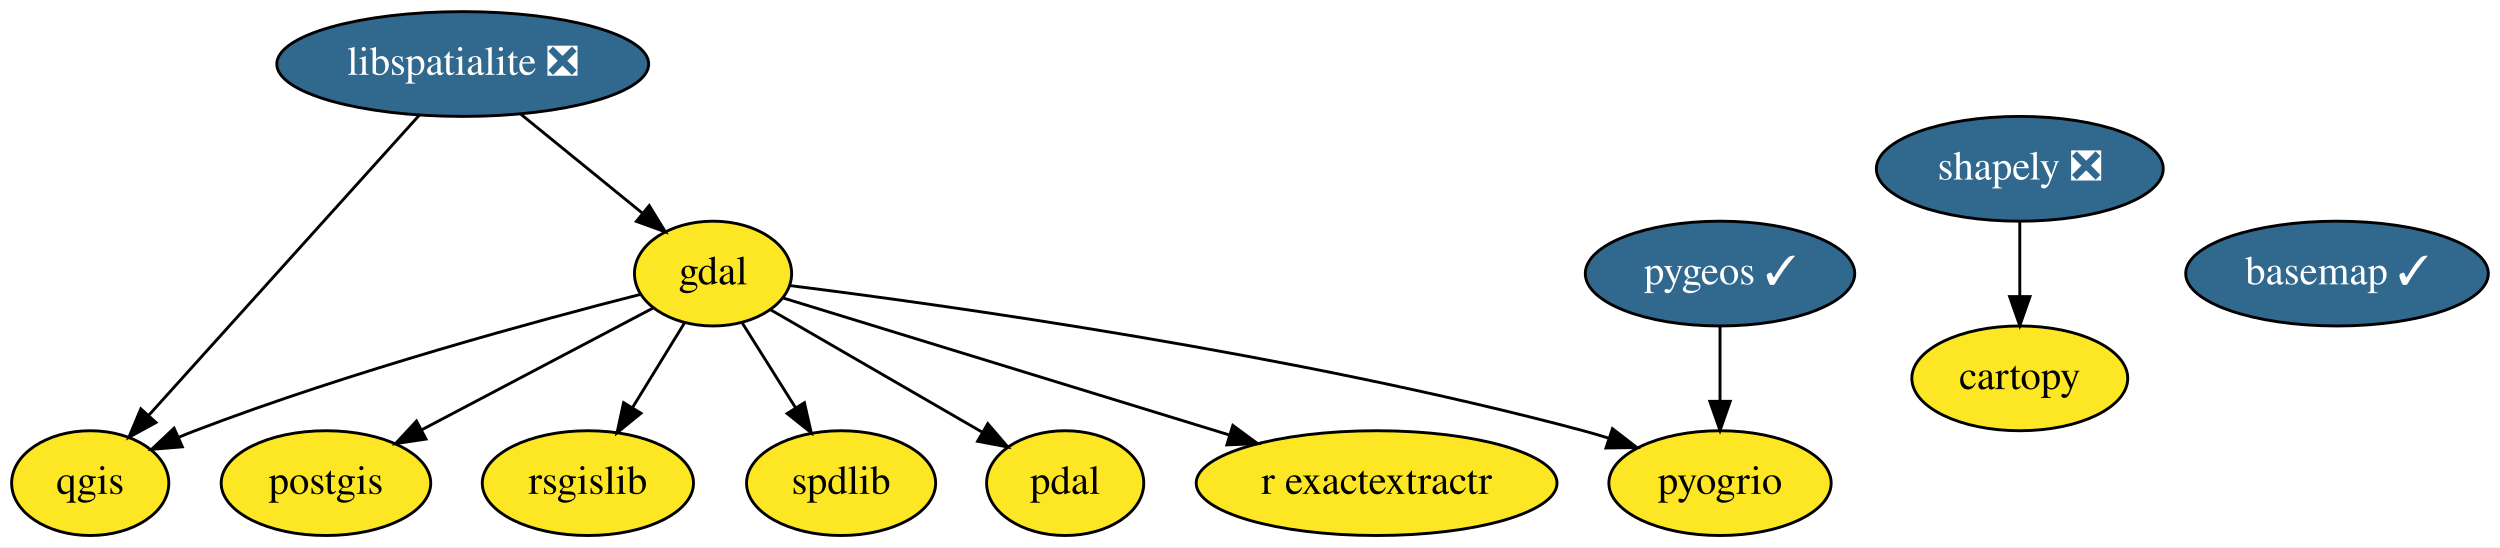
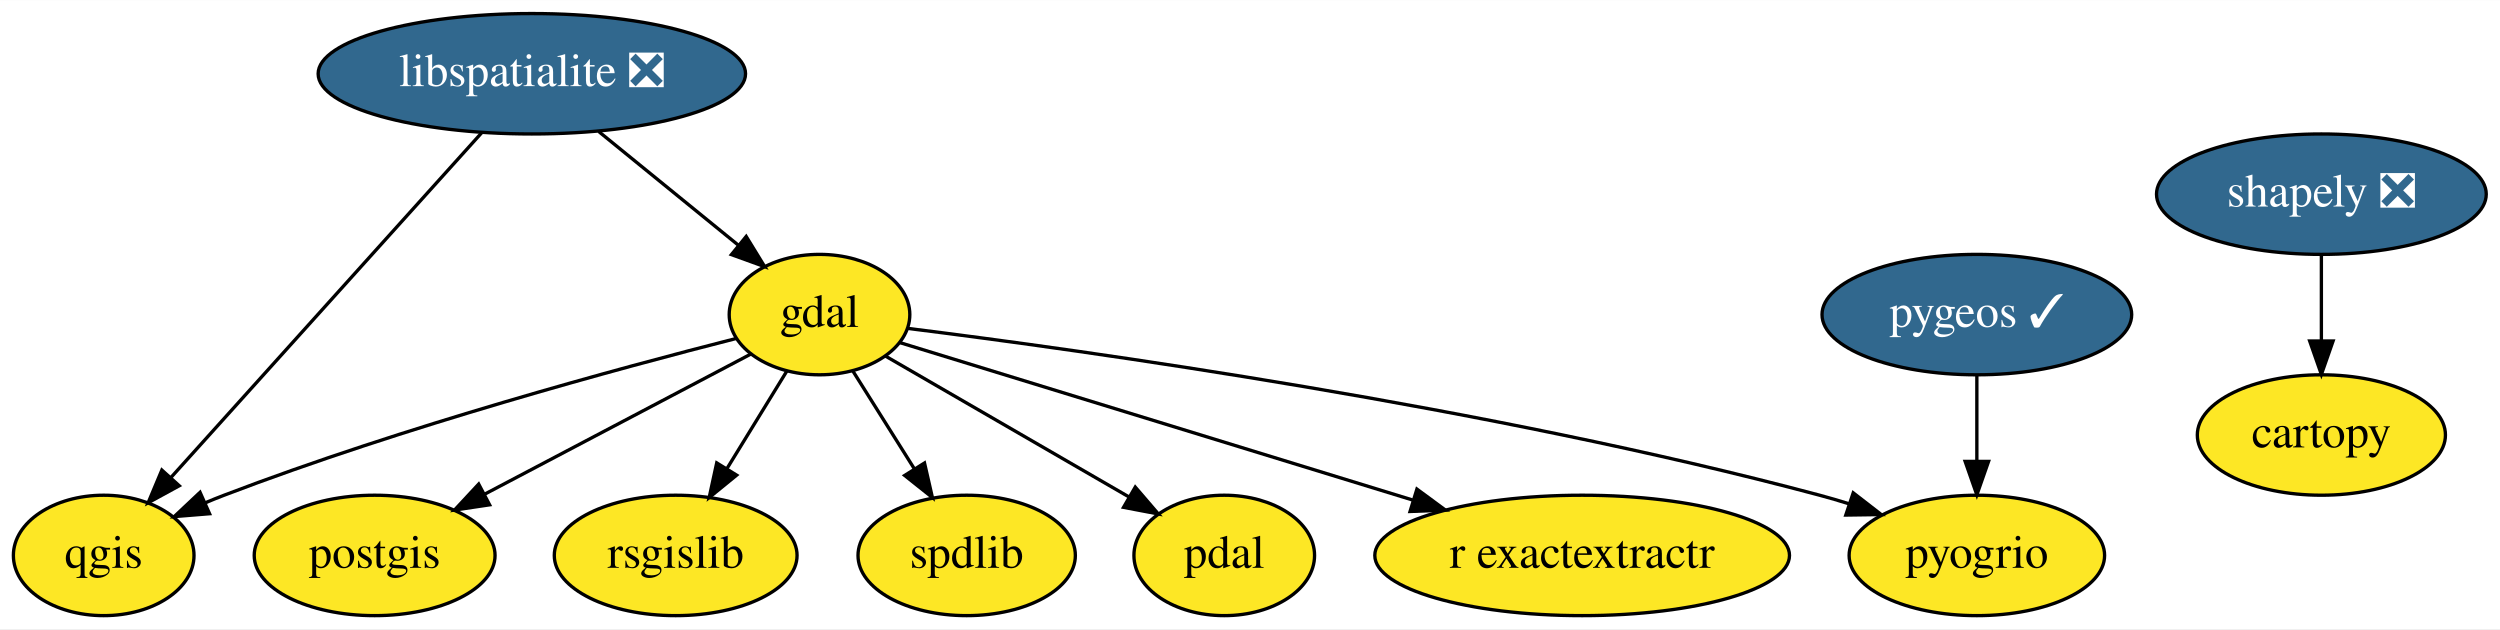
- <svg xmlns="http://www.w3.org/2000/svg" xmlns:xlink="http://www.w3.org/1999/xlink" width="859pt" height="188pt" viewBox="0.00 0.00 859.00 188.00">
+ <svg xmlns="http://www.w3.org/2000/svg" xmlns:xlink="http://www.w3.org/1999/xlink" width="747pt" height="188pt" viewBox="0.00 0.00 747.40 188.00">
  <g id="graph0" class="graph" transform="scale(1 1) rotate(0) translate(4 184)">
-     <polygon fill="white" stroke="transparent" points="-4,4 -4,-184 855,-184 855,4 -4,4" />
+     <polygon fill="white" stroke="transparent" points="-4,4 -4,-184 743.4,-184 743.4,4 -4,4" />
    <g id="node1" class="node">
      <g id="a_node1">
-         <a xlink:href="https://github.com/conda-forge/basemap-feedstock/pull/73" xlink:title="basemap ✓">
-           <ellipse fill="#31688e" stroke="black" cx="799" cy="-90" rx="51.99" ry="18" />
-           <text text-anchor="middle" x="799" y="-86.3" font-family="Times,serif" font-size="14.00" fill="white">basemap ✓</text>
-         </a>
-       </g>
-     </g>
-     <g id="node2" class="node">
-       <g id="a_node2">
        <a xlink:href="https://github.com/conda-forge/cartopy-feedstock" xlink:title="cartopy">
          <ellipse fill="#fde725" stroke="black" cx="690" cy="-54" rx="37.09" ry="18" />
          <text text-anchor="middle" x="690" y="-50.3" font-family="Times,serif" font-size="14.00">cartopy</text>
        </a>
      </g>
    </g>
-     <g id="node3" class="node">
-       <g id="a_node3">
+     <g id="node2" class="node">
+       <g id="a_node2">
        <a xlink:href="https://github.com/conda-forge/gdal-feedstock" xlink:title="gdal">
          <ellipse fill="#fde725" stroke="black" cx="241" cy="-90" rx="27" ry="18" />
          <text text-anchor="middle" x="241" y="-86.3" font-family="Times,serif" font-size="14.00">gdal</text>
        </a>
      </g>
    </g>
-     <g id="node5" class="node">
-       <g id="a_node5">
+     <g id="node4" class="node">
+       <g id="a_node4">
        <a xlink:href="https://github.com/conda-forge/postgis-feedstock" xlink:title="postgis">
          <ellipse fill="#fde725" stroke="black" cx="108" cy="-18" rx="36" ry="18" />
          <text text-anchor="middle" x="108" y="-14.3" font-family="Times,serif" font-size="14.00">postgis</text>
        </a>
      </g>
    </g>
    <g id="edge2" class="edge">
      <path fill="none" stroke="black" d="M220.51,-78.22C199.32,-67.06 165.9,-49.47 140.98,-36.36" />
      <polygon fill="black" stroke="black" points="142.37,-33.13 131.89,-31.57 139.11,-39.33 142.37,-33.13" />
    </g>
-     <g id="node6" class="node">
-       <g id="a_node6">
+     <g id="node5" class="node">
+       <g id="a_node5">
        <a xlink:href="https://github.com/conda-forge/qgis-feedstock" xlink:title="qgis">
          <ellipse fill="#fde725" stroke="black" cx="27" cy="-18" rx="27" ry="18" />
          <text text-anchor="middle" x="27" y="-14.3" font-family="Times,serif" font-size="14.00">qgis</text>
        </a>
      </g>
    </g>
    <g id="edge4" class="edge">
      <path fill="none" stroke="black" d="M216.13,-82.87C181.36,-74.02 116.46,-56.44 63,-36 61.16,-35.3 59.28,-34.54 57.4,-33.75" />
      <polygon fill="black" stroke="black" points="58.65,-30.47 48.09,-29.61 55.81,-36.87 58.65,-30.47" />
    </g>
-     <g id="node7" class="node">
-       <g id="a_node7">
+     <g id="node6" class="node">
+       <g id="a_node6">
        <a xlink:href="https://github.com/conda-forge/rsgislib-feedstock" xlink:title="rsgislib">
          <ellipse fill="#fde725" stroke="black" cx="198" cy="-18" rx="36.29" ry="18" />
          <text text-anchor="middle" x="198" y="-14.3" font-family="Times,serif" font-size="14.00">rsgislib</text>
        </a>
      </g>
    </g>
    <g id="edge5" class="edge">
      <path fill="none" stroke="black" d="M231.24,-73.12C225.93,-64.47 219.24,-53.58 213.25,-43.83" />
      <polygon fill="black" stroke="black" points="216.23,-42 208.02,-35.31 210.27,-45.66 216.23,-42" />
    </g>
-     <g id="node9" class="node">
-       <g id="a_node9">
+     <g id="node8" class="node">
+       <g id="a_node8">
        <a xlink:href="https://github.com/conda-forge/spdlib-feedstock" xlink:title="spdlib">
          <ellipse fill="#fde725" stroke="black" cx="285" cy="-18" rx="32.49" ry="18" />
          <text text-anchor="middle" x="285" y="-14.3" font-family="Times,serif" font-size="14.00">spdlib</text>
        </a>
      </g>
    </g>
    <g id="edge6" class="edge">
      <path fill="none" stroke="black" d="M250.98,-73.12C256.42,-64.47 263.27,-53.58 269.39,-43.83" />
      <polygon fill="black" stroke="black" points="272.39,-45.64 274.75,-35.31 266.46,-41.91 272.39,-45.64" />
    </g>
-     <g id="node10" class="node">
-       <g id="a_node10">
+     <g id="node9" class="node">
+       <g id="a_node9">
        <a xlink:href="https://github.com/conda-forge/pdal-feedstock" xlink:title="pdal">
          <ellipse fill="#fde725" stroke="black" cx="362" cy="-18" rx="27" ry="18" />
          <text text-anchor="middle" x="362" y="-14.3" font-family="Times,serif" font-size="14.00">pdal</text>
        </a>
      </g>
    </g>
    <g id="edge1" class="edge">
      <path fill="none" stroke="black" d="M260.71,-77.6C280.49,-66.16 311.15,-48.42 333.56,-35.46" />
      <polygon fill="black" stroke="black" points="335.4,-38.43 342.3,-30.4 331.89,-32.38 335.4,-38.43" />
    </g>
-     <g id="node12" class="node">
-       <g id="a_node12">
+     <g id="node11" class="node">
+       <g id="a_node11">
        <a xlink:href="https://github.com/conda-forge/r-exactextractr-feedstock" xlink:title="r exactextractr">
          <ellipse fill="#fde725" stroke="black" cx="469" cy="-18" rx="61.99" ry="18" />
          <text text-anchor="middle" x="469" y="-14.3" font-family="Times,serif" font-size="14.00">r exactextractr</text>
        </a>
      </g>
    </g>
    <g id="edge7" class="edge">
      <path fill="none" stroke="black" d="M264.97,-81.64C301.15,-70.53 370.56,-49.22 418.3,-34.57" />
      <polygon fill="black" stroke="black" points="419.6,-37.83 428.13,-31.55 417.55,-31.14 419.6,-37.83" />
    </g>
-     <g id="node13" class="node">
-       <g id="a_node13">
+     <g id="node12" class="node">
+       <g id="a_node12">
        <a xlink:href="https://github.com/conda-forge/pyogrio-feedstock" xlink:title="pyogrio">
          <ellipse fill="#fde725" stroke="black" cx="587" cy="-18" rx="38.19" ry="18" />
          <text text-anchor="middle" x="587" y="-14.3" font-family="Times,serif" font-size="14.00">pyogrio</text>
        </a>
      </g>
    </g>
    <g id="edge3" class="edge">
      <path fill="none" stroke="black" d="M267.33,-85.88C319.81,-79.32 440.94,-62.48 540,-36 542.92,-35.22 545.92,-34.33 548.92,-33.39" />
      <polygon fill="black" stroke="black" points="550.04,-36.71 558.42,-30.22 547.82,-30.07 550.04,-36.71" />
    </g>
-     <g id="node4" class="node">
-       <g id="a_node4">
+     <g id="node3" class="node">
+       <g id="a_node3">
        <a xlink:href="https://github.com/conda-forge/libspatialite-feedstock/pull/58" xlink:title="libspatialite ❎">
          <ellipse fill="#31688e" stroke="black" cx="155" cy="-162" rx="63.89" ry="18" />
          <text text-anchor="middle" x="155" y="-158.3" font-family="Times,serif" font-size="14.00" fill="white">libspatialite ❎</text>
        </a>
      </g>
    </g>
    <g id="edge8" class="edge">
      <path fill="none" stroke="black" d="M174.95,-144.76C187.44,-134.6 203.62,-121.43 216.83,-110.67" />
      <polygon fill="black" stroke="black" points="219.08,-113.36 224.62,-104.33 214.66,-107.93 219.08,-113.36" />
    </g>
    <g id="edge9" class="edge">
      <path fill="none" stroke="black" d="M140.07,-144.43C117.04,-118.89 72.83,-69.85 47.05,-41.24" />
      <polygon fill="black" stroke="black" points="49.59,-38.83 40.29,-33.75 44.39,-43.52 49.59,-38.83" />
    </g>
-     <g id="node8" class="node">
-       <g id="a_node8">
+     <g id="node7" class="node">
+       <g id="a_node7">
        <a xlink:href="https://github.com/conda-forge/shapely-feedstock/pull/76" xlink:title="shapely ❎">
          <ellipse fill="#31688e" stroke="black" cx="690" cy="-126" rx="49.29" ry="18" />
          <text text-anchor="middle" x="690" y="-122.3" font-family="Times,serif" font-size="14.00" fill="white">shapely ❎</text>
        </a>
      </g>
    </g>
    <g id="edge10" class="edge">
      <path fill="none" stroke="black" d="M690,-107.7C690,-99.98 690,-90.71 690,-82.11" />
      <polygon fill="black" stroke="black" points="693.5,-82.1 690,-72.1 686.5,-82.1 693.5,-82.1" />
    </g>
-     <g id="node11" class="node">
-       <g id="a_node11">
+     <g id="node10" class="node">
+       <g id="a_node10">
        <a xlink:href="https://github.com/conda-forge/pygeos-feedstock/pull/20" xlink:title="pygeos ✓">
          <ellipse fill="#31688e" stroke="black" cx="587" cy="-90" rx="46.29" ry="18" />
          <text text-anchor="middle" x="587" y="-86.3" font-family="Times,serif" font-size="14.00" fill="white">pygeos ✓</text>
        </a>
      </g>
    </g>
    <g id="edge11" class="edge">
      <path fill="none" stroke="black" d="M587,-71.7C587,-63.98 587,-54.71 587,-46.11" />
      <polygon fill="black" stroke="black" points="590.5,-46.1 587,-36.1 583.5,-46.1 590.5,-46.1" />
    </g>
  </g>
</svg>
